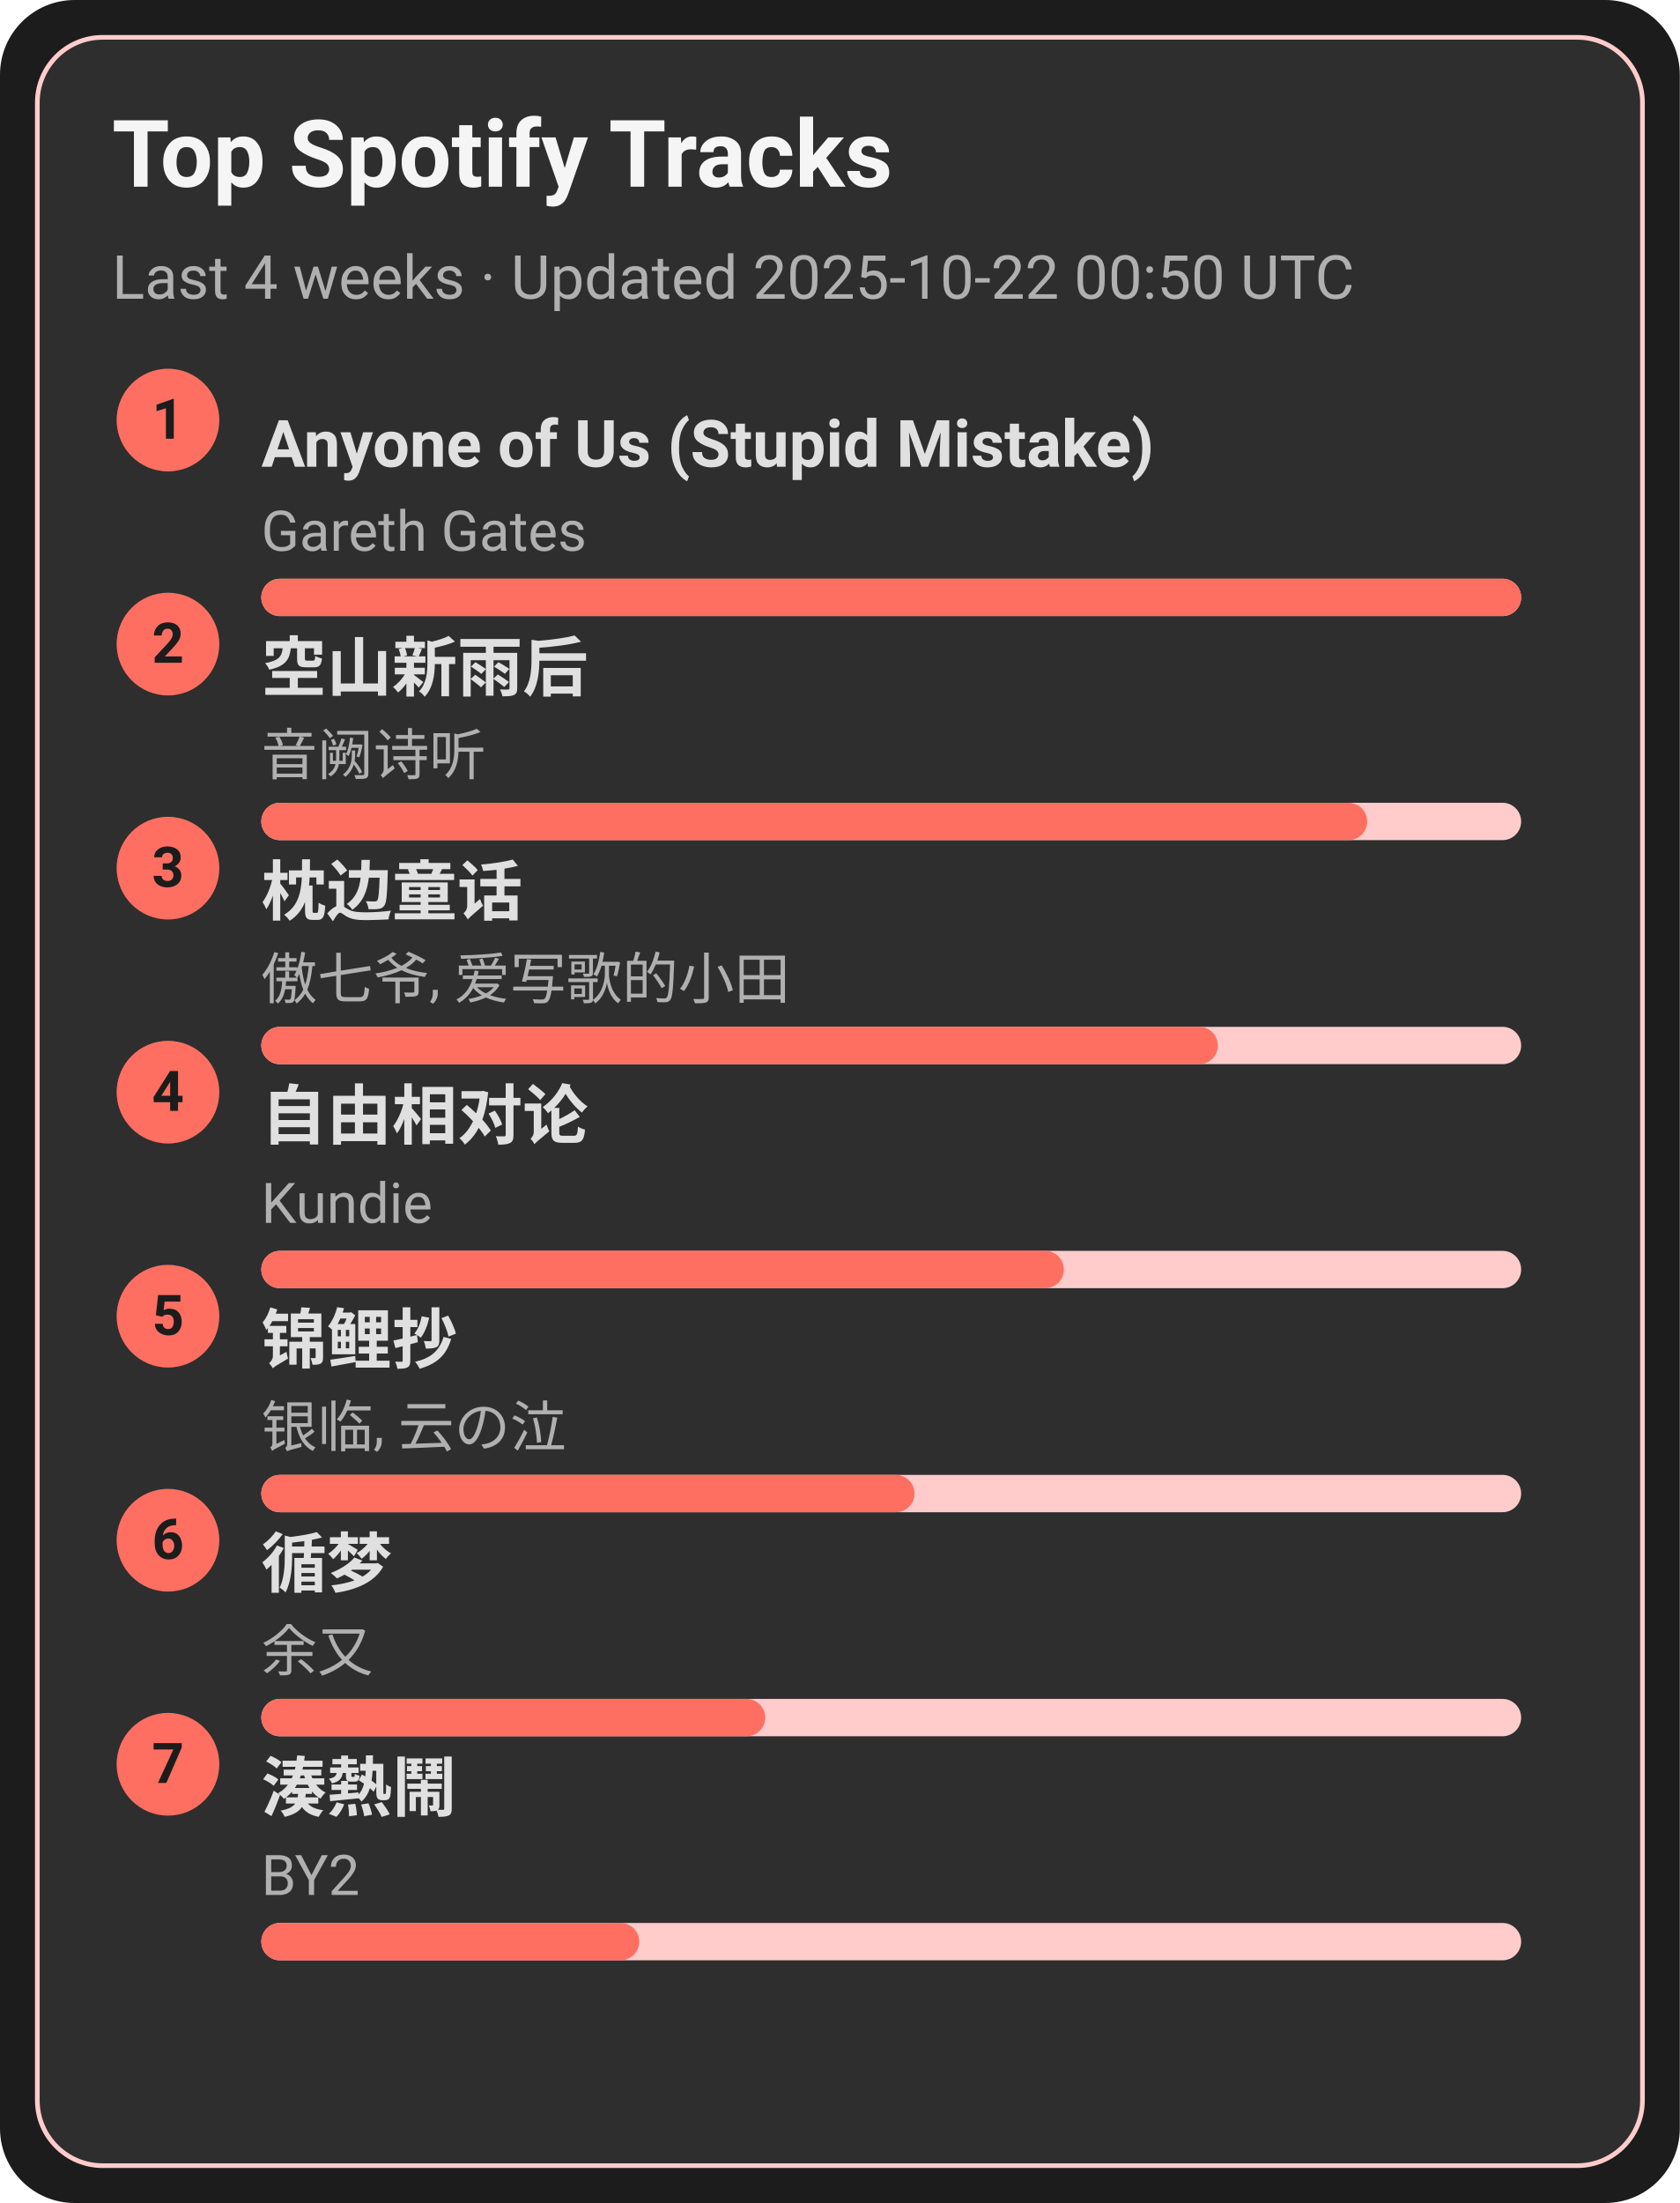
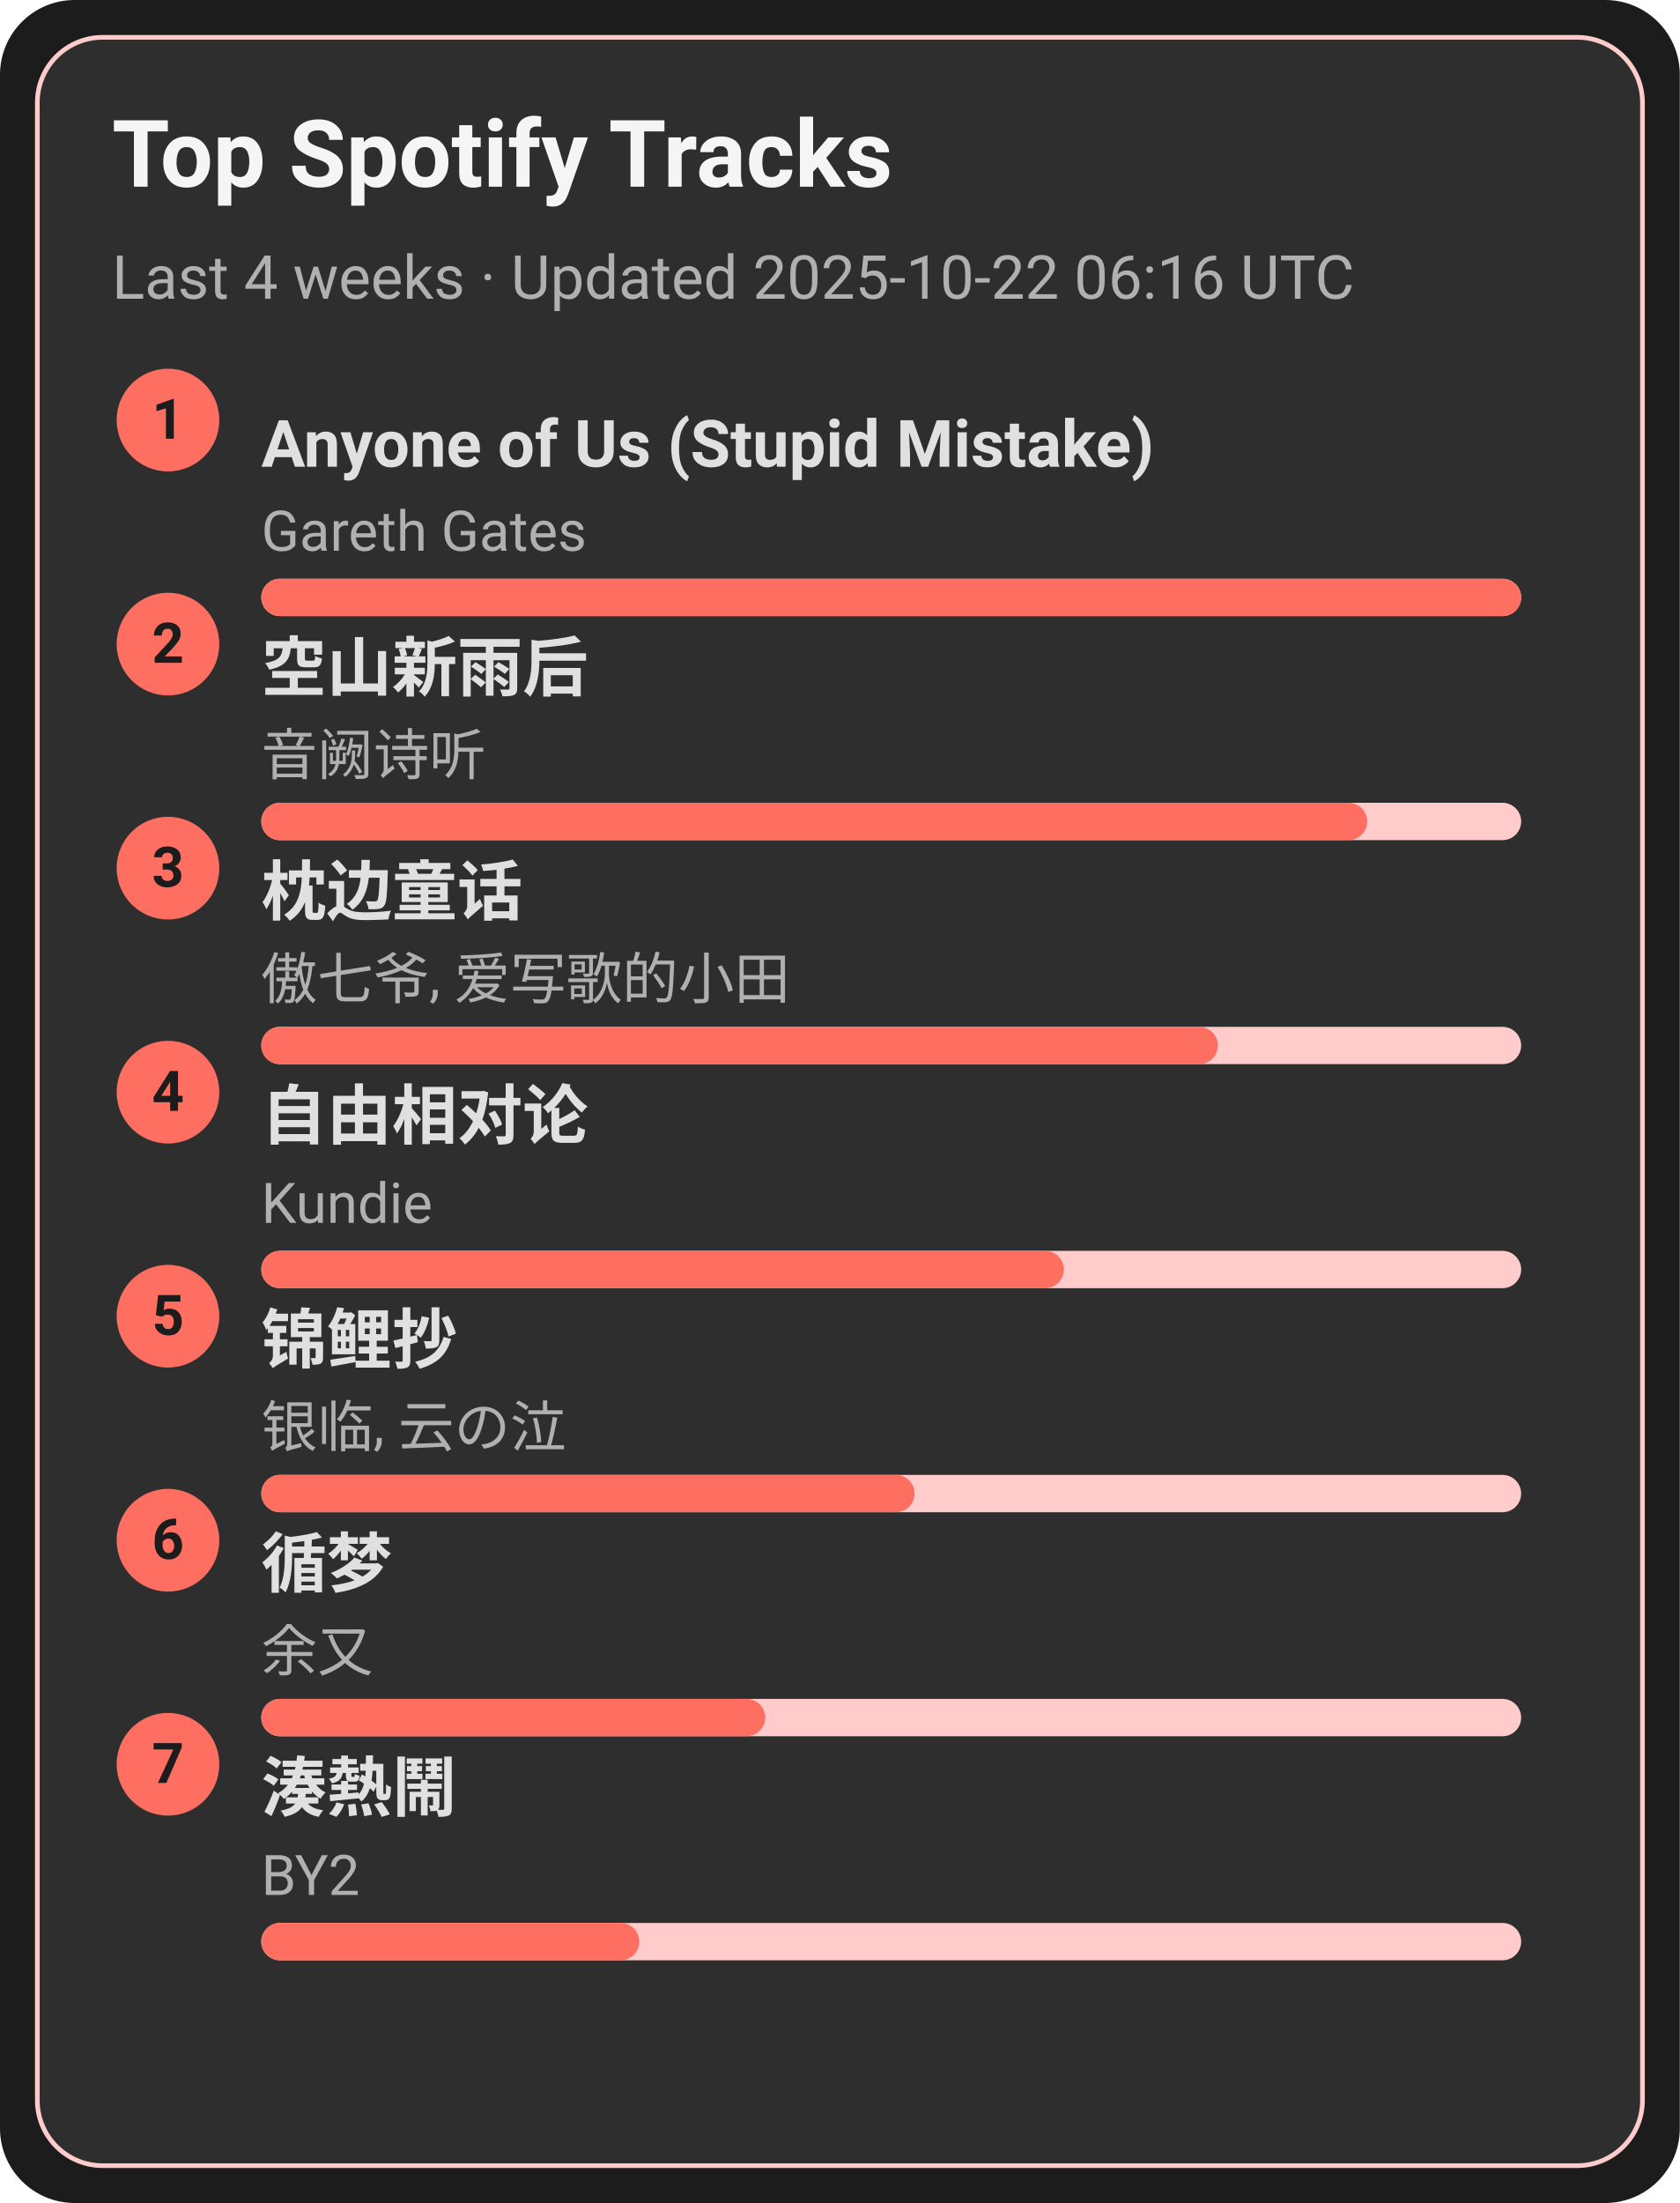
<svg xmlns="http://www.w3.org/2000/svg" width="360" height="472" viewBox="0 0 360 472">
  <style>text{font-family:-apple-system,BlinkMacSystemFont,Segoe UI,Roboto,Ubuntu,Helvetica Neue,Arial,Noto Sans,sans-serif}</style>
  <rect width="360" height="472" rx="16" fill="#1c1c1c" />
  <rect x="8" y="8" width="344" height="456" rx="14" fill="#2e2e2e" stroke="#ffcccb" />
  <text x="24" y="40" font-size="20" fill="#f5f5f5" font-weight="600">Top Spotify Tracks</text>
-   <text x="24" y="64" font-size="13" fill="#b0b0b0">Last 4 weeks · Updated 2025-10-22 00:50 UTC</text>
+   <text x="24" y="64" font-size="13" fill="#b0b0b0">Last 4 weeks · Updated 2025-10-22 06:16 UTC</text>
  <circle cx="36" cy="90" r="11" fill="#ff6f61" />
  <text x="36" y="94" text-anchor="middle" font-size="12" fill="#1c1c1c" font-weight="700">1</text>
  <a href="https://open.spotify.com/track/7KZo8AI9F3Vnn3FXEYBL9f" target="_blank" rel="noopener noreferrer">
    <text x="56" y="100" font-size="14" fill="#e0e0e0" font-weight="600">Anyone of Us (Stupid Mistake)</text>
  </a>
  <text x="56" y="118" font-size="12" fill="#b0b0b0">Gareth Gates</text>
  <rect x="56" y="124" width="270" height="8" rx="4" fill="#ffcccb" />
  <rect x="56" y="124" width="270" height="8" rx="4" fill="#ff6f61" />
  <circle cx="36" cy="138" r="11" fill="#ff6f61" />
  <text x="36" y="142" text-anchor="middle" font-size="12" fill="#1c1c1c" font-weight="700">2</text>
  <a href="https://open.spotify.com/track/7c1D58U8AIVOGlYzh5U6sk" target="_blank" rel="noopener noreferrer">
    <text x="56" y="148" font-size="14" fill="#e0e0e0" font-weight="600">空山新雨后</text>
  </a>
  <text x="56" y="166" font-size="12" fill="#b0b0b0">音阙诗听</text>
  <rect x="56" y="172" width="270" height="8" rx="4" fill="#ffcccb" />
  <rect x="56" y="172" width="237" height="8" rx="4" fill="#ff6f61" />
  <circle cx="36" cy="186" r="11" fill="#ff6f61" />
  <text x="36" y="190" text-anchor="middle" font-size="12" fill="#1c1c1c" font-weight="700">3</text>
  <a href="https://open.spotify.com/track/3I8tlHNA9NM8dL0B23xGIY" target="_blank" rel="noopener noreferrer">
    <text x="56" y="196" font-size="14" fill="#e0e0e0" font-weight="600">枕边童话</text>
  </a>
  <text x="56" y="214" font-size="12" fill="#b0b0b0">傲七爷, 爱写歌的小田</text>
  <rect x="56" y="220" width="270" height="8" rx="4" fill="#ffcccb" />
  <rect x="56" y="220" width="205" height="8" rx="4" fill="#ff6f61" />
  <circle cx="36" cy="234" r="11" fill="#ff6f61" />
  <text x="36" y="238" text-anchor="middle" font-size="12" fill="#1c1c1c" font-weight="700">4</text>
  <a href="https://open.spotify.com/track/1np2B0M4TkyE1xgpjG4dJn" target="_blank" rel="noopener noreferrer">
    <text x="56" y="244" font-size="14" fill="#e0e0e0" font-weight="600">自由相对论</text>
  </a>
  <text x="56" y="262" font-size="12" fill="#b0b0b0">Kundie</text>
  <rect x="56" y="268" width="270" height="8" rx="4" fill="#ffcccb" />
  <rect x="56" y="268" width="172" height="8" rx="4" fill="#ff6f61" />
  <circle cx="36" cy="282" r="11" fill="#ff6f61" />
  <text x="36" y="286" text-anchor="middle" font-size="12" fill="#1c1c1c" font-weight="700">5</text>
  <a href="https://open.spotify.com/track/1KBIv1xAf0VhKsHrZaTVKu" target="_blank" rel="noopener noreferrer">
    <text x="56" y="292" font-size="14" fill="#e0e0e0" font-weight="600">锦鲤抄</text>
  </a>
  <text x="56" y="310" font-size="12" fill="#b0b0b0">银临, 云の泣</text>
  <rect x="56" y="316" width="270" height="8" rx="4" fill="#ffcccb" />
  <rect x="56" y="316" width="140" height="8" rx="4" fill="#ff6f61" />
  <circle cx="36" cy="330" r="11" fill="#ff6f61" />
  <text x="36" y="334" text-anchor="middle" font-size="12" fill="#1c1c1c" font-weight="700">6</text>
  <a href="https://open.spotify.com/track/3T6lSzn482CcBelHE1f015" target="_blank" rel="noopener noreferrer">
    <text x="56" y="340" font-size="14" fill="#e0e0e0" font-weight="600">循梦</text>
  </a>
  <text x="56" y="358" font-size="12" fill="#b0b0b0">余又</text>
  <rect x="56" y="364" width="270" height="8" rx="4" fill="#ffcccb" />
  <rect x="56" y="364" width="108" height="8" rx="4" fill="#ff6f61" />
  <circle cx="36" cy="378" r="11" fill="#ff6f61" />
  <text x="36" y="382" text-anchor="middle" font-size="12" fill="#1c1c1c" font-weight="700">7</text>
  <a href="https://open.spotify.com/track/2Qhxww2DKuv7gfvZkkR0wa" target="_blank" rel="noopener noreferrer">
    <text x="56" y="388" font-size="14" fill="#e0e0e0" font-weight="600">湊熱鬧</text>
  </a>
  <text x="56" y="406" font-size="12" fill="#b0b0b0">BY2</text>
  <rect x="56" y="412" width="270" height="8" rx="4" fill="#ffcccb" />
  <rect x="56" y="412" width="81" height="8" rx="4" fill="#ff6f61" />
</svg>
